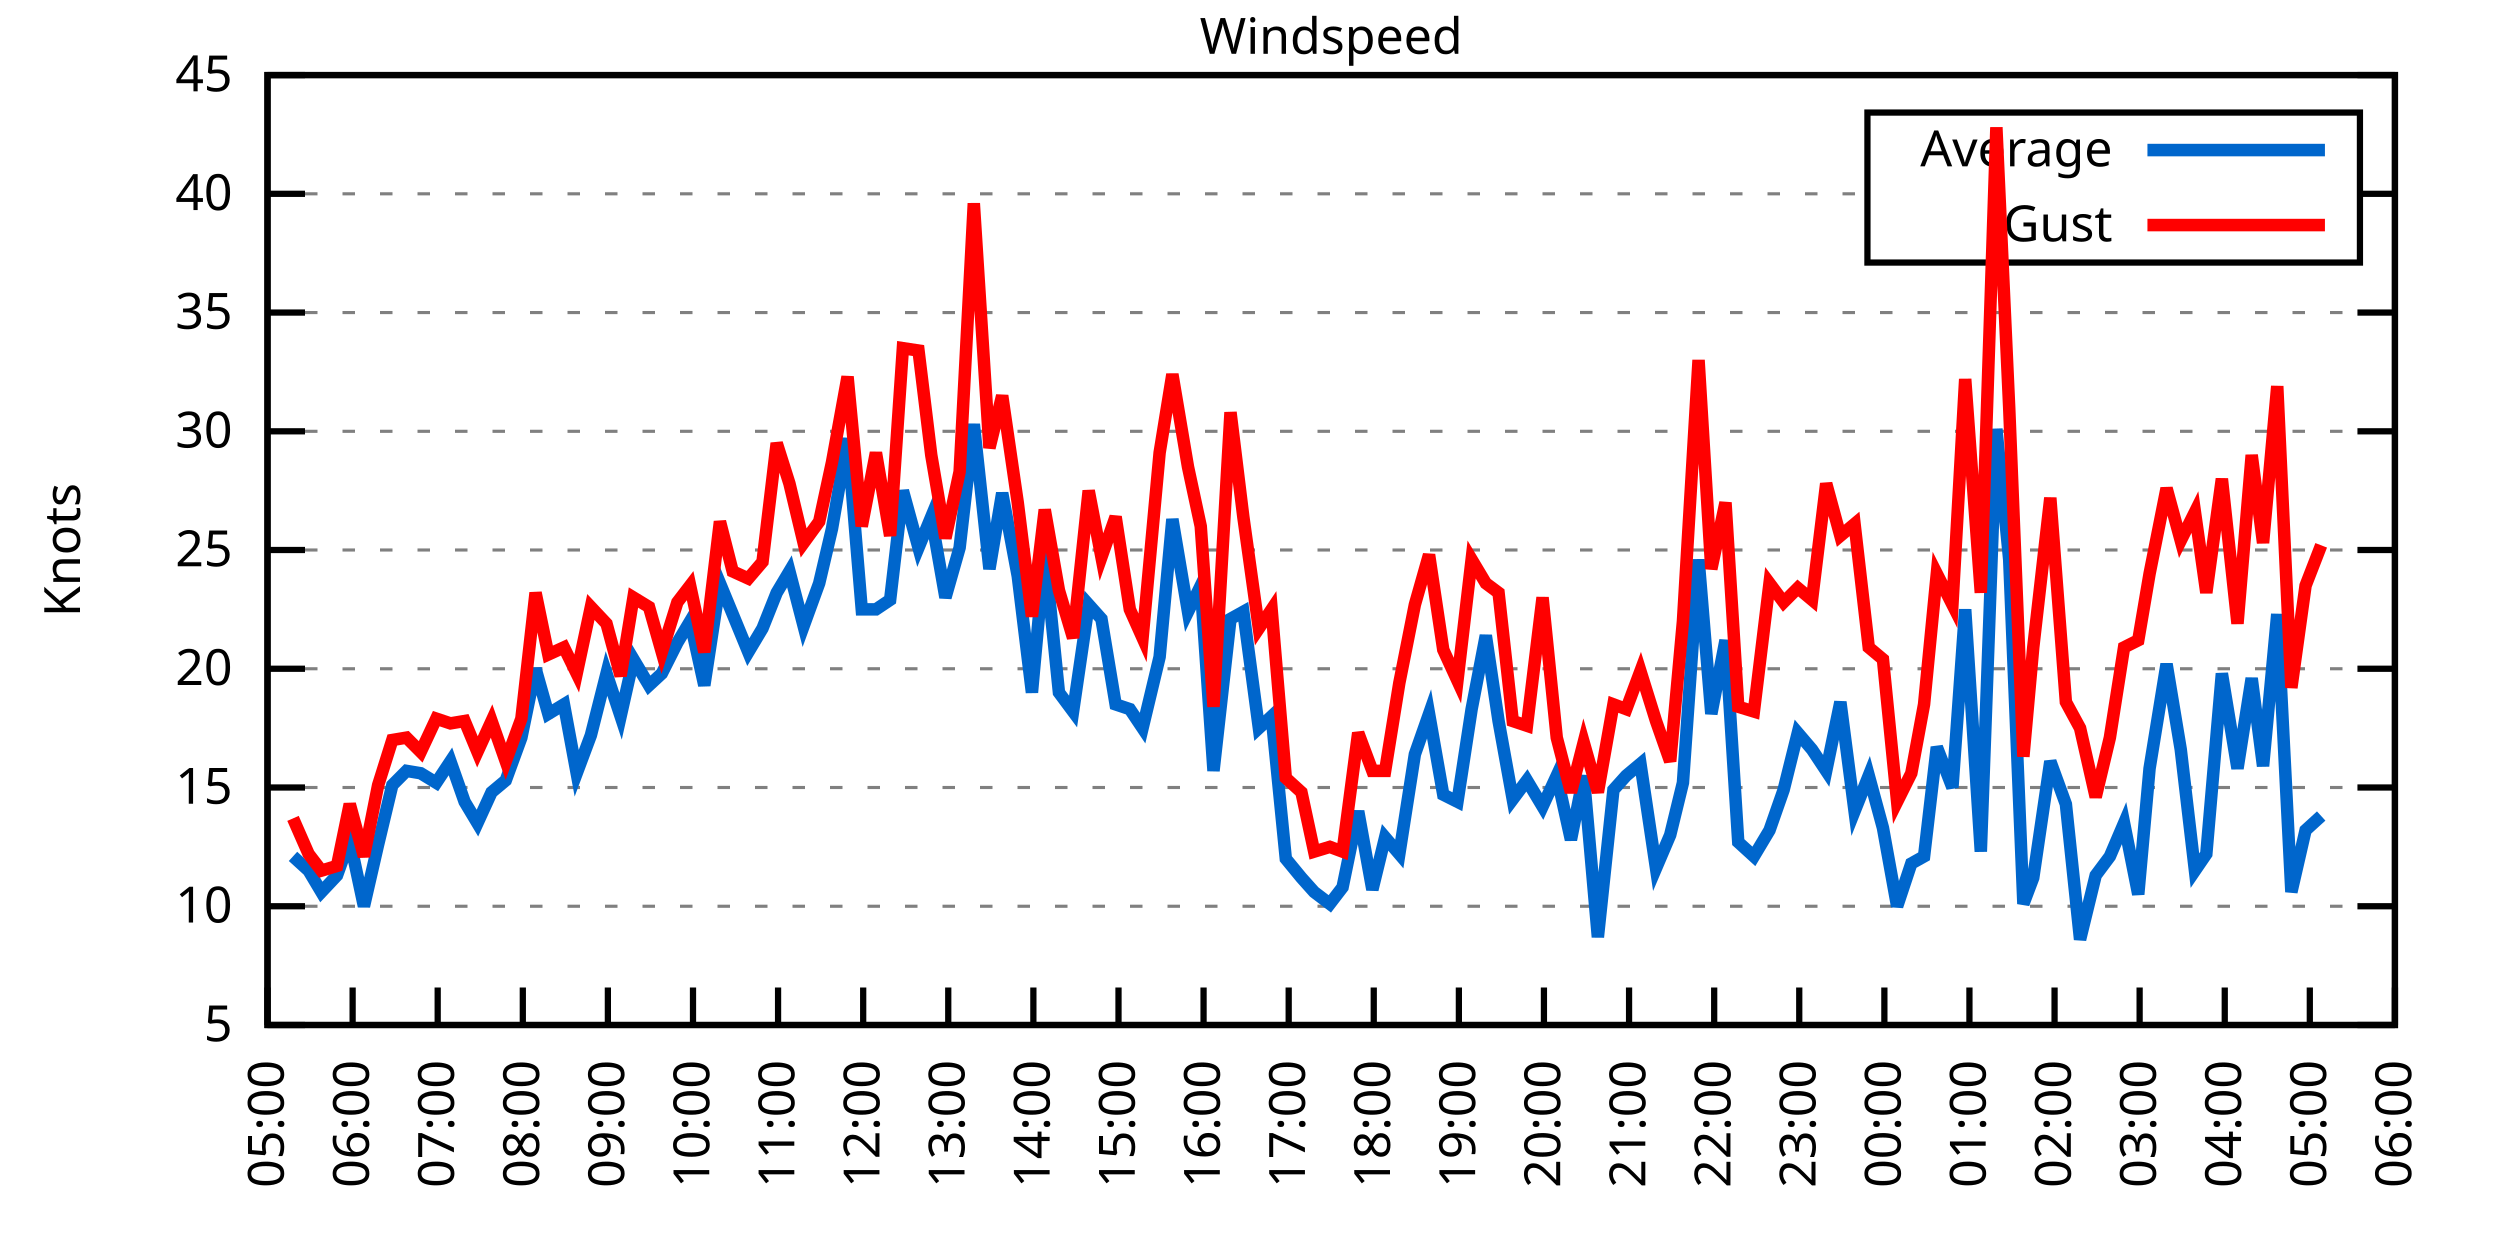
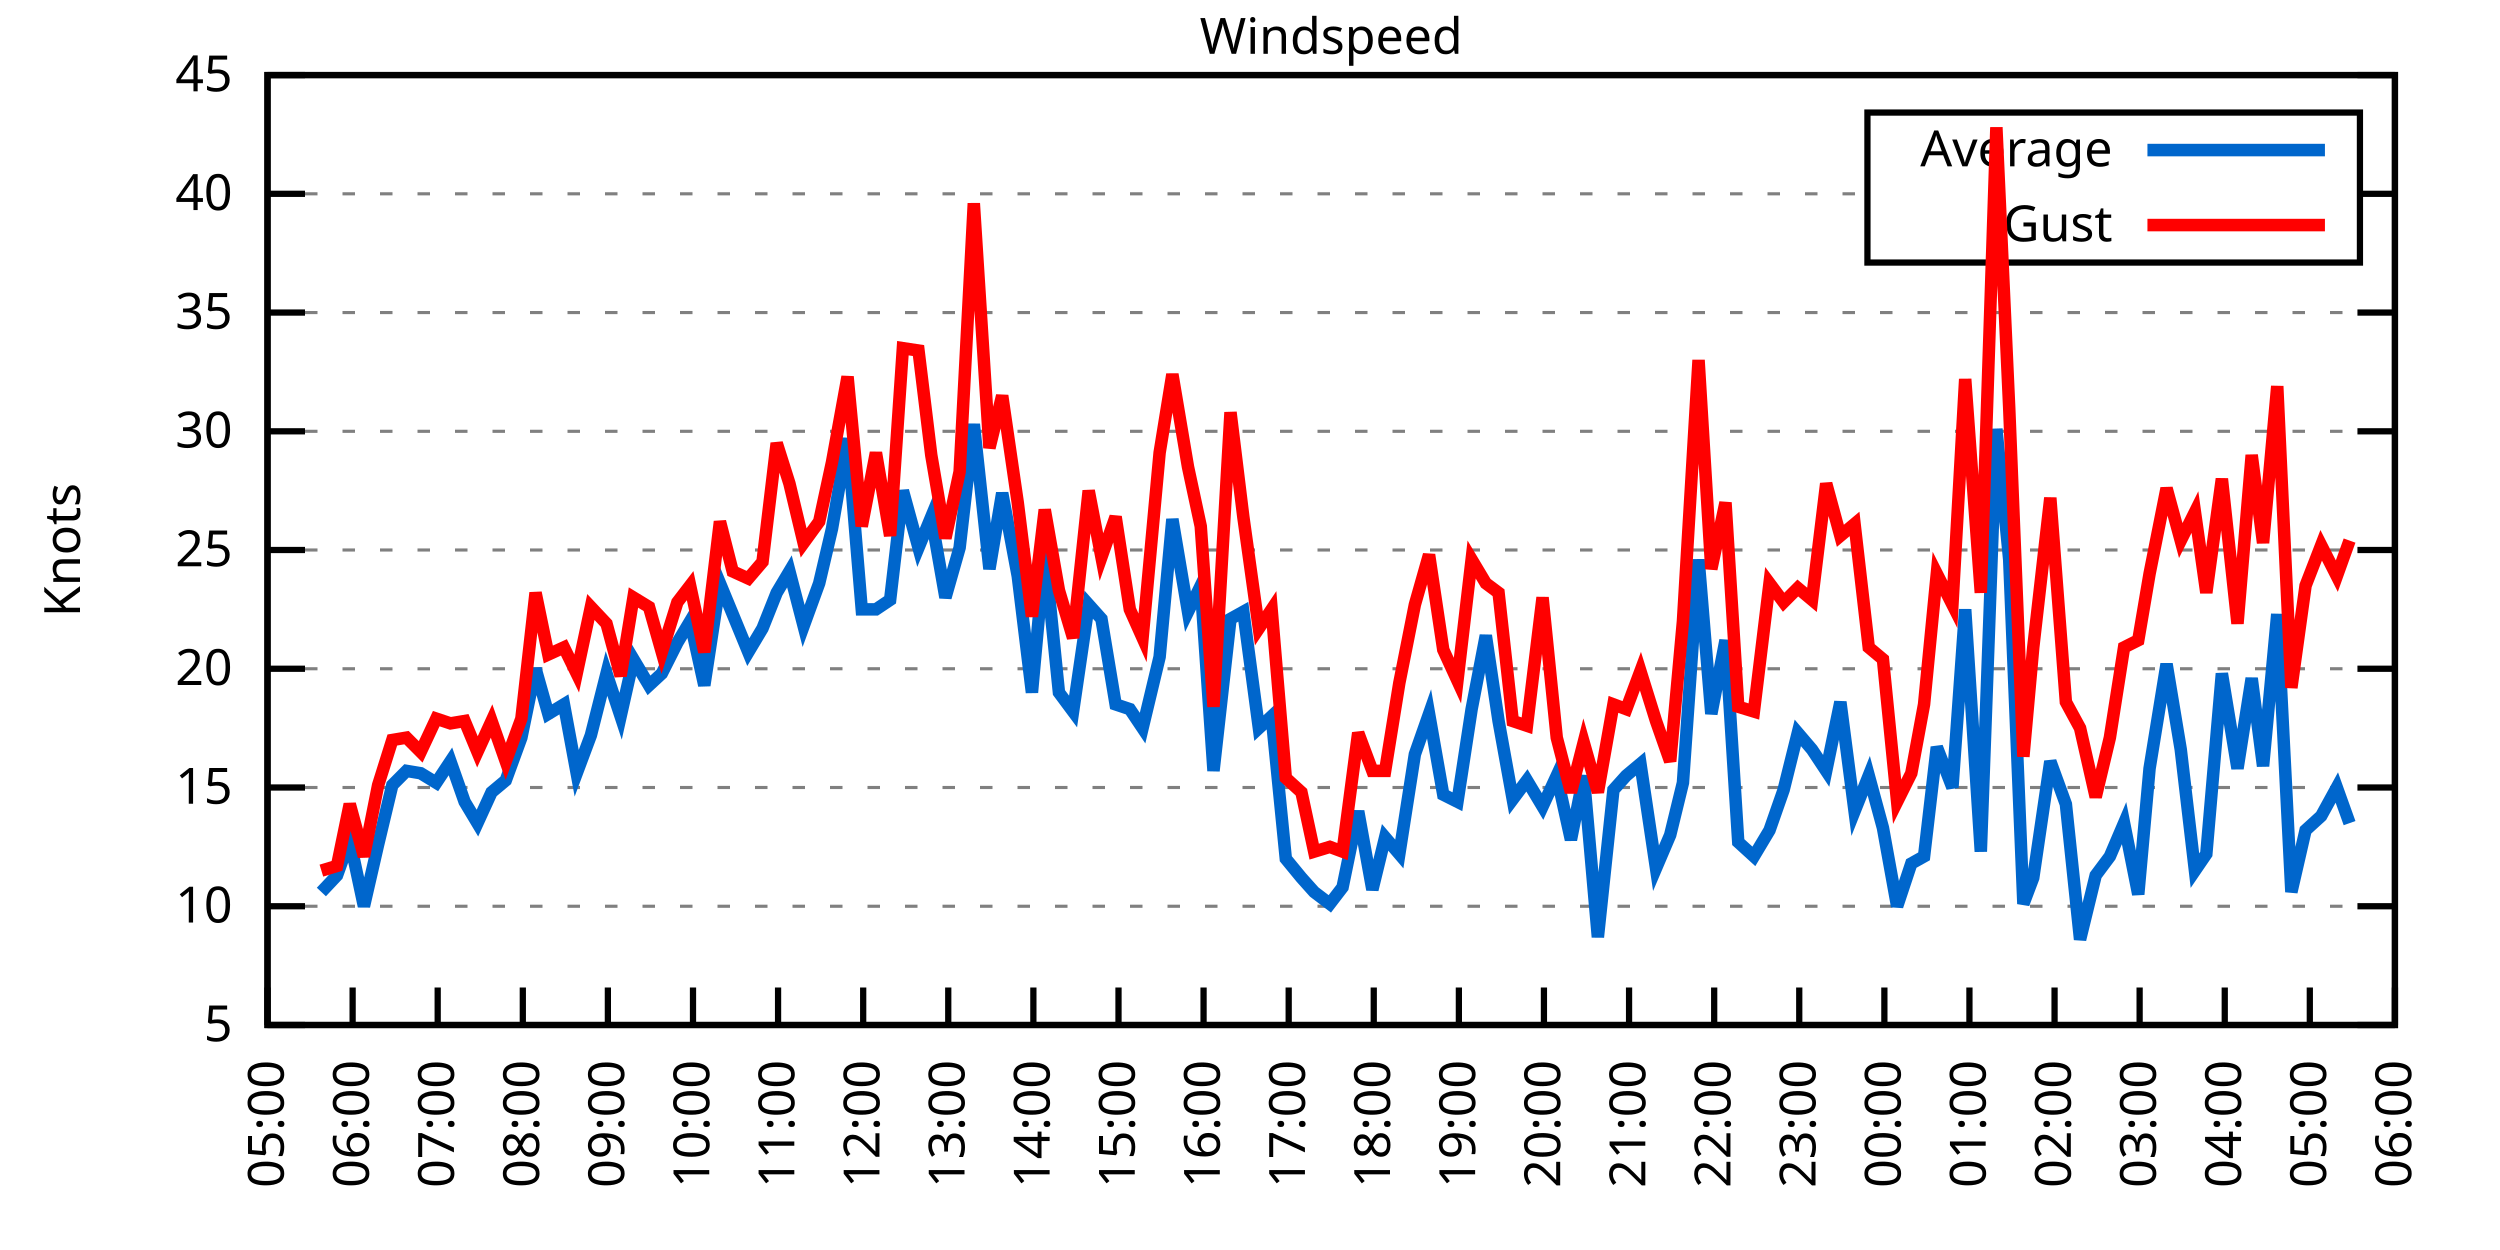
<svg xmlns="http://www.w3.org/2000/svg" xmlns:xlink="http://www.w3.org/1999/xlink" width="400" height="200" viewBox="0 0 400 200">
  <g id="gnuplot_canvas">
    <rect x="0" y="0" width="400" height="200" fill="none" />
    <defs>
      <circle id="gpDot" r="0.5" stroke-width="0.5" stroke="currentColor" />
      <path id="gpPt0" stroke-width="0.333" stroke="currentColor" d="M-1,0 h2 M0,-1 v2" />
      <path id="gpPt1" stroke-width="0.333" stroke="currentColor" d="M-1,-1 L1,1 M1,-1 L-1,1" />
      <path id="gpPt2" stroke-width="0.333" stroke="currentColor" d="M-1,0 L1,0 M0,-1 L0,1 M-1,-1 L1,1 M-1,1 L1,-1" />
      <rect id="gpPt3" stroke-width="0.333" stroke="currentColor" x="-1" y="-1" width="2" height="2" />
      <rect id="gpPt4" stroke-width="0.333" stroke="currentColor" fill="currentColor" x="-1" y="-1" width="2" height="2" />
      <circle id="gpPt5" stroke-width="0.333" stroke="currentColor" cx="0" cy="0" r="1" />
      <use xlink:href="#gpPt5" id="gpPt6" fill="currentColor" stroke="none" />
      <path id="gpPt7" stroke-width="0.333" stroke="currentColor" d="M0,-1.33 L-1.33,0.67 L1.33,0.67 z" />
      <use xlink:href="#gpPt7" id="gpPt8" fill="currentColor" stroke="none" />
      <use xlink:href="#gpPt7" id="gpPt9" stroke="currentColor" transform="rotate(180)" />
      <use xlink:href="#gpPt9" id="gpPt10" fill="currentColor" stroke="none" />
      <use xlink:href="#gpPt3" id="gpPt11" stroke="currentColor" transform="rotate(45)" />
      <use xlink:href="#gpPt11" id="gpPt12" fill="currentColor" stroke="none" />
      <path id="gpPt13" stroke-width="0.333" stroke="currentColor" d="M0,1.330 L1.265,0.411 L0.782,-1.067 L-0.782,-1.076 L-1.265,0.411 z" />
      <use xlink:href="#gpPt13" id="gpPt14" fill="currentColor" stroke="none" />
      <filter id="textbox" filterUnits="objectBoundingBox" x="0" y="0" height="1" width="1">
        <feFlood flood-color="white" flood-opacity="1" result="bgnd" />
        <feComposite in="SourceGraphic" in2="bgnd" operator="atop" />
      </filter>
      <filter id="greybox" filterUnits="objectBoundingBox" x="0" y="0" height="1" width="1">
        <feFlood flood-color="lightgrey" flood-opacity="1" result="grey" />
        <feComposite in="SourceGraphic" in2="grey" operator="atop" />
      </filter>
    </defs>
    <g fill="none" color="white" stroke="currentColor" stroke-width="1.00" stroke-linecap="butt" stroke-linejoin="miter">
</g>
    <g fill="none" color="black" stroke="currentColor" stroke-width="1.00" stroke-linecap="butt" stroke-linejoin="miter">
      <g stroke="none" shape-rendering="crispEdges">
        <polygon fill="rgb(255, 255, 255)" points="42.80,164.00 383.18,164.00 383.18,12.02 42.80,12.02 " />
      </g>
    </g>
    <g fill="none" color="black" stroke="currentColor" stroke-width="1.00" stroke-linecap="butt" stroke-linejoin="miter">
</g>
    <g fill="none" color="black" stroke="black" stroke-width="0.50" stroke-linecap="butt" stroke-linejoin="miter">
</g>
    <g fill="none" color="gray" stroke="currentColor" stroke-width="0.50" stroke-linecap="butt" stroke-linejoin="miter">
      <path stroke="gray" stroke-dasharray="2,4" class="gridline" d="M42.80,164.00 L383.19,164.00  " />
    </g>
    <g fill="none" color="gray" stroke="gray" stroke-width="1.00" stroke-linecap="butt" stroke-linejoin="miter">
</g>
    <g fill="none" color="black" stroke="currentColor" stroke-width="1.00" stroke-linecap="butt" stroke-linejoin="miter">
      <path stroke="black" d="M42.80,164.00 L48.80,164.00 M383.19,164.00 L377.19,164.00  " />
      <g transform="translate(37.20,166.60)" stroke="none" fill="black" font-family="Sans" font-size="8.00" text-anchor="end">
        <text>
          <tspan font-family="Sans"> 5</tspan>
        </text>
      </g>
    </g>
    <g fill="none" color="black" stroke="currentColor" stroke-width="1.00" stroke-linecap="butt" stroke-linejoin="miter">
</g>
    <g fill="none" color="black" stroke="black" stroke-width="0.50" stroke-linecap="butt" stroke-linejoin="miter">
</g>
    <g fill="none" color="gray" stroke="currentColor" stroke-width="0.50" stroke-linecap="butt" stroke-linejoin="miter">
      <path stroke="gray" stroke-dasharray="2,4" class="gridline" d="M42.80,145.00 L383.19,145.00  " />
    </g>
    <g fill="none" color="gray" stroke="gray" stroke-width="1.00" stroke-linecap="butt" stroke-linejoin="miter">
</g>
    <g fill="none" color="black" stroke="currentColor" stroke-width="1.00" stroke-linecap="butt" stroke-linejoin="miter">
      <path stroke="black" d="M42.80,145.00 L48.80,145.00 M383.19,145.00 L377.19,145.00  " />
      <g transform="translate(37.20,147.60)" stroke="none" fill="black" font-family="Sans" font-size="8.00" text-anchor="end">
        <text>
          <tspan font-family="Sans"> 10</tspan>
        </text>
      </g>
    </g>
    <g fill="none" color="black" stroke="currentColor" stroke-width="1.00" stroke-linecap="butt" stroke-linejoin="miter">
</g>
    <g fill="none" color="black" stroke="black" stroke-width="0.50" stroke-linecap="butt" stroke-linejoin="miter">
</g>
    <g fill="none" color="gray" stroke="currentColor" stroke-width="0.50" stroke-linecap="butt" stroke-linejoin="miter">
      <path stroke="gray" stroke-dasharray="2,4" class="gridline" d="M42.80,126.00 L383.19,126.00  " />
    </g>
    <g fill="none" color="gray" stroke="gray" stroke-width="1.00" stroke-linecap="butt" stroke-linejoin="miter">
</g>
    <g fill="none" color="black" stroke="currentColor" stroke-width="1.00" stroke-linecap="butt" stroke-linejoin="miter">
      <path stroke="black" d="M42.80,126.00 L48.80,126.00 M383.19,126.00 L377.19,126.00  " />
      <g transform="translate(37.20,128.60)" stroke="none" fill="black" font-family="Sans" font-size="8.00" text-anchor="end">
        <text>
          <tspan font-family="Sans"> 15</tspan>
        </text>
      </g>
    </g>
    <g fill="none" color="black" stroke="currentColor" stroke-width="1.00" stroke-linecap="butt" stroke-linejoin="miter">
</g>
    <g fill="none" color="black" stroke="black" stroke-width="0.50" stroke-linecap="butt" stroke-linejoin="miter">
</g>
    <g fill="none" color="gray" stroke="currentColor" stroke-width="0.50" stroke-linecap="butt" stroke-linejoin="miter">
      <path stroke="gray" stroke-dasharray="2,4" class="gridline" d="M42.80,107.00 L383.19,107.00  " />
    </g>
    <g fill="none" color="gray" stroke="gray" stroke-width="1.00" stroke-linecap="butt" stroke-linejoin="miter">
</g>
    <g fill="none" color="black" stroke="currentColor" stroke-width="1.00" stroke-linecap="butt" stroke-linejoin="miter">
      <path stroke="black" d="M42.80,107.00 L48.80,107.00 M383.19,107.00 L377.19,107.00  " />
      <g transform="translate(37.20,109.60)" stroke="none" fill="black" font-family="Sans" font-size="8.00" text-anchor="end">
        <text>
          <tspan font-family="Sans"> 20</tspan>
        </text>
      </g>
    </g>
    <g fill="none" color="black" stroke="currentColor" stroke-width="1.00" stroke-linecap="butt" stroke-linejoin="miter">
</g>
    <g fill="none" color="black" stroke="black" stroke-width="0.50" stroke-linecap="butt" stroke-linejoin="miter">
</g>
    <g fill="none" color="gray" stroke="currentColor" stroke-width="0.50" stroke-linecap="butt" stroke-linejoin="miter">
      <path stroke="gray" stroke-dasharray="2,4" class="gridline" d="M42.80,88.00 L383.19,88.00  " />
    </g>
    <g fill="none" color="gray" stroke="gray" stroke-width="1.00" stroke-linecap="butt" stroke-linejoin="miter">
</g>
    <g fill="none" color="black" stroke="currentColor" stroke-width="1.00" stroke-linecap="butt" stroke-linejoin="miter">
      <path stroke="black" d="M42.80,88.00 L48.80,88.00 M383.19,88.00 L377.19,88.00  " />
      <g transform="translate(37.20,90.60)" stroke="none" fill="black" font-family="Sans" font-size="8.00" text-anchor="end">
        <text>
          <tspan font-family="Sans"> 25</tspan>
        </text>
      </g>
    </g>
    <g fill="none" color="black" stroke="currentColor" stroke-width="1.00" stroke-linecap="butt" stroke-linejoin="miter">
</g>
    <g fill="none" color="black" stroke="black" stroke-width="0.50" stroke-linecap="butt" stroke-linejoin="miter">
</g>
    <g fill="none" color="gray" stroke="currentColor" stroke-width="0.50" stroke-linecap="butt" stroke-linejoin="miter">
      <path stroke="gray" stroke-dasharray="2,4" class="gridline" d="M42.80,69.01 L383.19,69.01  " />
    </g>
    <g fill="none" color="gray" stroke="gray" stroke-width="1.00" stroke-linecap="butt" stroke-linejoin="miter">
</g>
    <g fill="none" color="black" stroke="currentColor" stroke-width="1.00" stroke-linecap="butt" stroke-linejoin="miter">
      <path stroke="black" d="M42.80,69.01 L48.80,69.01 M383.19,69.01 L377.19,69.01  " />
      <g transform="translate(37.20,71.61)" stroke="none" fill="black" font-family="Sans" font-size="8.00" text-anchor="end">
        <text>
          <tspan font-family="Sans"> 30</tspan>
        </text>
      </g>
    </g>
    <g fill="none" color="black" stroke="currentColor" stroke-width="1.00" stroke-linecap="butt" stroke-linejoin="miter">
</g>
    <g fill="none" color="black" stroke="black" stroke-width="0.50" stroke-linecap="butt" stroke-linejoin="miter">
</g>
    <g fill="none" color="gray" stroke="currentColor" stroke-width="0.50" stroke-linecap="butt" stroke-linejoin="miter">
      <path stroke="gray" stroke-dasharray="2,4" class="gridline" d="M42.80,50.01 L383.19,50.01  " />
    </g>
    <g fill="none" color="gray" stroke="gray" stroke-width="1.00" stroke-linecap="butt" stroke-linejoin="miter">
</g>
    <g fill="none" color="black" stroke="currentColor" stroke-width="1.00" stroke-linecap="butt" stroke-linejoin="miter">
      <path stroke="black" d="M42.80,50.01 L48.80,50.01 M383.19,50.01 L377.19,50.01  " />
      <g transform="translate(37.20,52.61)" stroke="none" fill="black" font-family="Sans" font-size="8.00" text-anchor="end">
        <text>
          <tspan font-family="Sans"> 35</tspan>
        </text>
      </g>
    </g>
    <g fill="none" color="black" stroke="currentColor" stroke-width="1.00" stroke-linecap="butt" stroke-linejoin="miter">
</g>
    <g fill="none" color="black" stroke="black" stroke-width="0.50" stroke-linecap="butt" stroke-linejoin="miter">
</g>
    <g fill="none" color="gray" stroke="currentColor" stroke-width="0.50" stroke-linecap="butt" stroke-linejoin="miter">
      <path stroke="gray" stroke-dasharray="2,4" class="gridline" d="M42.80,31.01 L298.79,31.01 M377.59,31.01 L383.19,31.01  " />
    </g>
    <g fill="none" color="gray" stroke="gray" stroke-width="1.00" stroke-linecap="butt" stroke-linejoin="miter">
</g>
    <g fill="none" color="black" stroke="currentColor" stroke-width="1.00" stroke-linecap="butt" stroke-linejoin="miter">
      <path stroke="black" d="M42.80,31.01 L48.80,31.01 M383.19,31.01 L377.19,31.01  " />
      <g transform="translate(37.20,33.61)" stroke="none" fill="black" font-family="Sans" font-size="8.00" text-anchor="end">
        <text>
          <tspan font-family="Sans"> 40</tspan>
        </text>
      </g>
    </g>
    <g fill="none" color="black" stroke="currentColor" stroke-width="1.00" stroke-linecap="butt" stroke-linejoin="miter">
</g>
    <g fill="none" color="black" stroke="black" stroke-width="0.50" stroke-linecap="butt" stroke-linejoin="miter">
</g>
    <g fill="none" color="gray" stroke="currentColor" stroke-width="0.50" stroke-linecap="butt" stroke-linejoin="miter">
      <path stroke="gray" stroke-dasharray="2,4" class="gridline" d="M42.80,12.01 L383.19,12.01  " />
    </g>
    <g fill="none" color="gray" stroke="gray" stroke-width="1.00" stroke-linecap="butt" stroke-linejoin="miter">
</g>
    <g fill="none" color="black" stroke="currentColor" stroke-width="1.00" stroke-linecap="butt" stroke-linejoin="miter">
      <path stroke="black" d="M42.80,12.01 L48.80,12.01 M383.19,12.01 L377.19,12.01  " />
      <g transform="translate(37.20,14.61)" stroke="none" fill="black" font-family="Sans" font-size="8.00" text-anchor="end">
        <text>
          <tspan font-family="Sans"> 45</tspan>
        </text>
      </g>
    </g>
    <g fill="none" color="black" stroke="currentColor" stroke-width="1.00" stroke-linecap="butt" stroke-linejoin="miter">
      <path stroke="black" d="M42.80,164.00 L42.80,158.00  " />
      <g transform="translate(45.40,169.60) rotate(270.00)" stroke="none" fill="black" font-family="Sans" font-size="8.00" text-anchor="end">
        <text>
          <tspan font-family="Sans">05:00</tspan>
        </text>
      </g>
    </g>
    <g fill="none" color="black" stroke="currentColor" stroke-width="1.00" stroke-linecap="butt" stroke-linejoin="miter">
      <path stroke="black" d="M56.42,164.00 L56.42,158.00  " />
      <g transform="translate(59.02,169.60) rotate(270.00)" stroke="none" fill="black" font-family="Sans" font-size="8.00" text-anchor="end">
        <text>
          <tspan font-family="Sans">06:00</tspan>
        </text>
      </g>
    </g>
    <g fill="none" color="black" stroke="currentColor" stroke-width="1.00" stroke-linecap="butt" stroke-linejoin="miter">
      <path stroke="black" d="M70.03,164.00 L70.03,158.00  " />
      <g transform="translate(72.63,169.60) rotate(270.00)" stroke="none" fill="black" font-family="Sans" font-size="8.00" text-anchor="end">
        <text>
          <tspan font-family="Sans">07:00</tspan>
        </text>
      </g>
    </g>
    <g fill="none" color="black" stroke="currentColor" stroke-width="1.00" stroke-linecap="butt" stroke-linejoin="miter">
      <path stroke="black" d="M83.65,164.00 L83.65,158.00  " />
      <g transform="translate(86.25,169.60) rotate(270.00)" stroke="none" fill="black" font-family="Sans" font-size="8.00" text-anchor="end">
        <text>
          <tspan font-family="Sans">08:00</tspan>
        </text>
      </g>
    </g>
    <g fill="none" color="black" stroke="currentColor" stroke-width="1.00" stroke-linecap="butt" stroke-linejoin="miter">
      <path stroke="black" d="M97.26,164.00 L97.26,158.00  " />
      <g transform="translate(99.86,169.60) rotate(270.00)" stroke="none" fill="black" font-family="Sans" font-size="8.00" text-anchor="end">
        <text>
          <tspan font-family="Sans">09:00</tspan>
        </text>
      </g>
    </g>
    <g fill="none" color="black" stroke="currentColor" stroke-width="1.00" stroke-linecap="butt" stroke-linejoin="miter">
      <path stroke="black" d="M110.88,164.00 L110.88,158.00  " />
      <g transform="translate(113.48,169.60) rotate(270.00)" stroke="none" fill="black" font-family="Sans" font-size="8.00" text-anchor="end">
        <text>
          <tspan font-family="Sans">10:00</tspan>
        </text>
      </g>
    </g>
    <g fill="none" color="black" stroke="currentColor" stroke-width="1.00" stroke-linecap="butt" stroke-linejoin="miter">
      <path stroke="black" d="M124.49,164.00 L124.49,158.00  " />
      <g transform="translate(127.09,169.60) rotate(270.00)" stroke="none" fill="black" font-family="Sans" font-size="8.00" text-anchor="end">
        <text>
          <tspan font-family="Sans">11:00</tspan>
        </text>
      </g>
    </g>
    <g fill="none" color="black" stroke="currentColor" stroke-width="1.00" stroke-linecap="butt" stroke-linejoin="miter">
      <path stroke="black" d="M138.11,164.00 L138.11,158.00  " />
      <g transform="translate(140.71,169.60) rotate(270.00)" stroke="none" fill="black" font-family="Sans" font-size="8.00" text-anchor="end">
        <text>
          <tspan font-family="Sans">12:00</tspan>
        </text>
      </g>
    </g>
    <g fill="none" color="black" stroke="currentColor" stroke-width="1.00" stroke-linecap="butt" stroke-linejoin="miter">
      <path stroke="black" d="M151.72,164.00 L151.72,158.00  " />
      <g transform="translate(154.32,169.60) rotate(270.00)" stroke="none" fill="black" font-family="Sans" font-size="8.00" text-anchor="end">
        <text>
          <tspan font-family="Sans">13:00</tspan>
        </text>
      </g>
    </g>
    <g fill="none" color="black" stroke="currentColor" stroke-width="1.00" stroke-linecap="butt" stroke-linejoin="miter">
      <path stroke="black" d="M165.34,164.00 L165.34,158.00  " />
      <g transform="translate(167.94,169.60) rotate(270.00)" stroke="none" fill="black" font-family="Sans" font-size="8.00" text-anchor="end">
        <text>
          <tspan font-family="Sans">14:00</tspan>
        </text>
      </g>
    </g>
    <g fill="none" color="black" stroke="currentColor" stroke-width="1.00" stroke-linecap="butt" stroke-linejoin="miter">
      <path stroke="black" d="M178.96,164.00 L178.96,158.00  " />
      <g transform="translate(181.56,169.60) rotate(270.00)" stroke="none" fill="black" font-family="Sans" font-size="8.00" text-anchor="end">
        <text>
          <tspan font-family="Sans">15:00</tspan>
        </text>
      </g>
    </g>
    <g fill="none" color="black" stroke="currentColor" stroke-width="1.00" stroke-linecap="butt" stroke-linejoin="miter">
      <path stroke="black" d="M192.57,164.00 L192.57,158.00  " />
      <g transform="translate(195.17,169.60) rotate(270.00)" stroke="none" fill="black" font-family="Sans" font-size="8.00" text-anchor="end">
        <text>
          <tspan font-family="Sans">16:00</tspan>
        </text>
      </g>
    </g>
    <g fill="none" color="black" stroke="currentColor" stroke-width="1.00" stroke-linecap="butt" stroke-linejoin="miter">
      <path stroke="black" d="M206.19,164.00 L206.19,158.00  " />
      <g transform="translate(208.79,169.60) rotate(270.00)" stroke="none" fill="black" font-family="Sans" font-size="8.00" text-anchor="end">
        <text>
          <tspan font-family="Sans">17:00</tspan>
        </text>
      </g>
    </g>
    <g fill="none" color="black" stroke="currentColor" stroke-width="1.00" stroke-linecap="butt" stroke-linejoin="miter">
      <path stroke="black" d="M219.80,164.00 L219.80,158.00  " />
      <g transform="translate(222.40,169.60) rotate(270.00)" stroke="none" fill="black" font-family="Sans" font-size="8.00" text-anchor="end">
        <text>
          <tspan font-family="Sans">18:00</tspan>
        </text>
      </g>
    </g>
    <g fill="none" color="black" stroke="currentColor" stroke-width="1.00" stroke-linecap="butt" stroke-linejoin="miter">
      <path stroke="black" d="M233.42,164.00 L233.42,158.00  " />
      <g transform="translate(236.02,169.60) rotate(270.00)" stroke="none" fill="black" font-family="Sans" font-size="8.00" text-anchor="end">
        <text>
          <tspan font-family="Sans">19:00</tspan>
        </text>
      </g>
    </g>
    <g fill="none" color="black" stroke="currentColor" stroke-width="1.00" stroke-linecap="butt" stroke-linejoin="miter">
      <path stroke="black" d="M247.03,164.00 L247.03,158.00  " />
      <g transform="translate(249.63,169.60) rotate(270.00)" stroke="none" fill="black" font-family="Sans" font-size="8.00" text-anchor="end">
        <text>
          <tspan font-family="Sans">20:00</tspan>
        </text>
      </g>
    </g>
    <g fill="none" color="black" stroke="currentColor" stroke-width="1.00" stroke-linecap="butt" stroke-linejoin="miter">
      <path stroke="black" d="M260.65,164.00 L260.65,158.00  " />
      <g transform="translate(263.25,169.60) rotate(270.00)" stroke="none" fill="black" font-family="Sans" font-size="8.00" text-anchor="end">
        <text>
          <tspan font-family="Sans">21:00</tspan>
        </text>
      </g>
    </g>
    <g fill="none" color="black" stroke="currentColor" stroke-width="1.00" stroke-linecap="butt" stroke-linejoin="miter">
      <path stroke="black" d="M274.27,164.00 L274.27,158.00  " />
      <g transform="translate(276.87,169.60) rotate(270.00)" stroke="none" fill="black" font-family="Sans" font-size="8.00" text-anchor="end">
        <text>
          <tspan font-family="Sans">22:00</tspan>
        </text>
      </g>
    </g>
    <g fill="none" color="black" stroke="currentColor" stroke-width="1.00" stroke-linecap="butt" stroke-linejoin="miter">
      <path stroke="black" d="M287.88,164.00 L287.88,158.00  " />
      <g transform="translate(290.48,169.60) rotate(270.00)" stroke="none" fill="black" font-family="Sans" font-size="8.00" text-anchor="end">
        <text>
          <tspan font-family="Sans">23:00</tspan>
        </text>
      </g>
    </g>
    <g fill="none" color="black" stroke="currentColor" stroke-width="1.00" stroke-linecap="butt" stroke-linejoin="miter">
      <path stroke="black" d="M301.50,164.00 L301.50,158.00  " />
      <g transform="translate(304.10,169.60) rotate(270.00)" stroke="none" fill="black" font-family="Sans" font-size="8.00" text-anchor="end">
        <text>
          <tspan font-family="Sans">00:00</tspan>
        </text>
      </g>
    </g>
    <g fill="none" color="black" stroke="currentColor" stroke-width="1.00" stroke-linecap="butt" stroke-linejoin="miter">
      <path stroke="black" d="M315.11,164.00 L315.11,158.00  " />
      <g transform="translate(317.71,169.60) rotate(270.00)" stroke="none" fill="black" font-family="Sans" font-size="8.00" text-anchor="end">
        <text>
          <tspan font-family="Sans">01:00</tspan>
        </text>
      </g>
    </g>
    <g fill="none" color="black" stroke="currentColor" stroke-width="1.00" stroke-linecap="butt" stroke-linejoin="miter">
      <path stroke="black" d="M328.73,164.00 L328.73,158.00  " />
      <g transform="translate(331.33,169.60) rotate(270.00)" stroke="none" fill="black" font-family="Sans" font-size="8.00" text-anchor="end">
        <text>
          <tspan font-family="Sans">02:00</tspan>
        </text>
      </g>
    </g>
    <g fill="none" color="black" stroke="currentColor" stroke-width="1.00" stroke-linecap="butt" stroke-linejoin="miter">
      <path stroke="black" d="M342.34,164.00 L342.34,158.00  " />
      <g transform="translate(344.94,169.60) rotate(270.00)" stroke="none" fill="black" font-family="Sans" font-size="8.00" text-anchor="end">
        <text>
          <tspan font-family="Sans">03:00</tspan>
        </text>
      </g>
    </g>
    <g fill="none" color="black" stroke="currentColor" stroke-width="1.00" stroke-linecap="butt" stroke-linejoin="miter">
      <path stroke="black" d="M355.96,164.00 L355.96,158.00  " />
      <g transform="translate(358.56,169.60) rotate(270.00)" stroke="none" fill="black" font-family="Sans" font-size="8.00" text-anchor="end">
        <text>
          <tspan font-family="Sans">04:00</tspan>
        </text>
      </g>
    </g>
    <g fill="none" color="black" stroke="currentColor" stroke-width="1.00" stroke-linecap="butt" stroke-linejoin="miter">
      <path stroke="black" d="M369.57,164.00 L369.57,158.00  " />
      <g transform="translate(372.17,169.60) rotate(270.00)" stroke="none" fill="black" font-family="Sans" font-size="8.00" text-anchor="end">
        <text>
          <tspan font-family="Sans">05:00</tspan>
        </text>
      </g>
    </g>
    <g fill="none" color="black" stroke="currentColor" stroke-width="1.00" stroke-linecap="butt" stroke-linejoin="miter">
      <path stroke="black" d="M383.19,164.00 L383.19,158.00  " />
      <g transform="translate(385.79,169.60) rotate(270.00)" stroke="none" fill="black" font-family="Sans" font-size="8.00" text-anchor="end">
        <text>
          <tspan font-family="Sans">06:00</tspan>
        </text>
      </g>
    </g>
    <g fill="none" color="black" stroke="currentColor" stroke-width="1.00" stroke-linecap="butt" stroke-linejoin="miter">
</g>
    <g fill="none" color="black" stroke="currentColor" stroke-width="1.00" stroke-linecap="butt" stroke-linejoin="miter">
      <path stroke="black" d="M42.80,12.01 L42.80,164.00 L383.19,164.00 L383.19,12.01 L42.80,12.01 Z  " />
    </g>
    <g fill="none" color="black" stroke="currentColor" stroke-width="1.00" stroke-linecap="butt" stroke-linejoin="miter">
</g>
    <g fill="none" color="black" stroke="currentColor" stroke-width="1.00" stroke-linecap="butt" stroke-linejoin="miter">
      <path stroke="black" d="M298.79,42.01 L298.79,18.01 L377.59,18.01 L377.59,42.01 L298.79,42.01 Z  " />
    </g>
    <g id="Windspeed_plot_1">
      <g fill="none" color="white" stroke="black" stroke-width="2.00" stroke-linecap="butt" stroke-linejoin="miter">
</g>
      <g fill="none" color="black" stroke="currentColor" stroke-width="2.00" stroke-linecap="butt" stroke-linejoin="miter">
        <g transform="translate(337.99,26.61)" stroke="none" fill="black" font-family="Sans" font-size="8.00" text-anchor="end">
          <text>
            <tspan font-family="Sans">Average</tspan>
          </text>
        </g>
      </g>
      <g fill="none" color="black" stroke="currentColor" stroke-width="2.00" stroke-linecap="butt" stroke-linejoin="miter">
-         <path stroke="rgb(  0, 102, 204)" d="M343.59,24.01 L371.99,24.01 M46.88,137.02 L49.38,139.30 L51.42,142.72 L53.92,140.06 L55.96,134.36 L58.23,145.00   L60.50,135.12 L62.77,125.62 L65.04,123.34 L67.31,123.72 L69.80,125.24 L72.07,121.82 L74.34,128.28 L76.39,131.70   L78.65,126.76 L80.92,124.86 L83.42,118.02 L85.69,107.00 L87.73,114.22 L90.23,112.70 L92.27,123.72 L94.54,117.64   L97.04,107.76 L99.30,114.60 L101.35,105.48 L103.84,109.66 L105.89,107.76 L108.38,102.82 L110.42,99.40 L112.69,109.66   L115.19,93.32 L117.23,98.26 L119.73,104.34 L122.00,100.54 L124.27,94.84 L126.31,91.42 L128.58,100.16 L131.07,93.32   L133.12,84.59 L135.61,70.15 L137.88,97.50 L140.15,97.50 L142.42,95.98 L144.46,78.51 L146.96,87.63 L149.00,82.69   L151.27,95.60 L153.54,87.63 L155.81,67.87 L158.31,91.04 L160.35,78.89 L162.84,92.18 L165.11,110.80 L167.16,88.38   L169.43,110.80 L171.69,113.84 L174.19,96.74 L176.23,99.02 L178.50,112.70 L180.77,113.46 L182.81,116.50 L185.54,105.10   L187.58,83.07 L190.08,97.88 L192.12,93.70 L194.16,123.34 L196.88,99.02 L198.93,97.88 L201.42,116.50 L203.46,114.60   L205.73,137.40 L208.23,140.44 L210.27,142.72 L212.77,144.62 L214.81,141.96 L217.31,129.80 L219.58,142.34 L221.62,133.98   L223.89,136.64 L226.38,120.68 L228.65,114.22 L230.92,127.14 L233.19,128.28 L235.46,113.46 L237.73,101.68 L239.77,115.36   L242.04,127.90 L244.31,124.86 L246.81,129.04 L249.08,124.10 L251.35,134.36 L253.39,124.10 L255.66,149.94 L258.15,126.38   L260.20,124.10 L262.47,122.20 L264.96,138.92 L267.23,133.60 L269.27,125.24 L271.77,89.52 L273.81,114.22 L276.08,102.44   L278.12,134.74 L280.62,137.02 L283.12,132.84 L285.38,126.38 L287.65,117.26 L289.92,119.92 L292.19,123.34 L294.46,112.32   L296.73,129.80 L299.00,124.10 L301.27,132.46 L303.54,145.00 L305.81,138.16 L307.85,137.02 L309.89,119.54 L312.39,126.00   L314.43,97.50 L316.93,136.26 L319.42,68.63 L321.47,89.52 L323.74,144.62 L325.32,140.44 L328.05,121.82 L330.54,128.66   L332.81,150.32 L335.31,140.06 L337.58,137.02 L339.85,131.70 L342.12,143.10 L343.93,122.96 L346.65,106.24 L348.92,119.92   L351.19,139.30 L353.01,136.64 L355.50,107.76 L358.00,122.96 L360.27,108.52 L362.09,122.58 L364.36,98.26 L366.62,142.72   L368.89,132.84 L371.39,130.56  " />
+         <path stroke="rgb(  0, 102, 204)" d="M343.59,24.01 L371.99,24.01 M51.42,142.72 L53.92,140.06 L55.96,134.36 L58.23,145.00 L60.50,135.12 L62.77,125.62   L65.04,123.34 L67.31,123.72 L69.80,125.24 L72.07,121.82 L74.34,128.28 L76.39,131.70 L78.65,126.76 L80.92,124.86   L83.42,118.02 L85.69,107.00 L87.73,114.22 L90.23,112.70 L92.27,123.72 L94.54,117.64 L97.04,107.76 L99.30,114.60   L101.35,105.48 L103.84,109.66 L105.89,107.76 L108.38,102.82 L110.42,99.40 L112.69,109.66 L115.19,93.32 L117.23,98.26   L119.73,104.34 L122.00,100.54 L124.27,94.84 L126.31,91.42 L128.58,100.16 L131.07,93.32 L133.12,84.59 L135.61,70.15   L137.88,97.50 L140.15,97.50 L142.42,95.98 L144.46,78.51 L146.96,87.63 L149.00,82.69 L151.27,95.60 L153.54,87.63   L155.81,67.87 L158.31,91.04 L160.35,78.89 L162.84,92.18 L165.11,110.80 L167.16,88.38 L169.43,110.80 L171.69,113.84   L174.19,96.74 L176.23,99.02 L178.50,112.70 L180.77,113.46 L182.81,116.50 L185.54,105.10 L187.58,83.07 L190.08,97.88   L192.12,93.70 L194.16,123.34 L196.88,99.02 L198.93,97.88 L201.42,116.50 L203.46,114.60 L205.73,137.40 L208.23,140.44   L210.27,142.72 L212.77,144.62 L214.81,141.96 L217.31,129.80 L219.58,142.34 L221.62,133.98 L223.89,136.64 L226.38,120.68   L228.65,114.22 L230.92,127.14 L233.19,128.28 L235.46,113.46 L237.73,101.68 L239.77,115.36 L242.04,127.90 L244.31,124.86   L246.81,129.04 L249.08,124.10 L251.35,134.36 L253.39,124.10 L255.66,149.94 L258.15,126.38 L260.20,124.10 L262.47,122.20   L264.96,138.92 L267.23,133.60 L269.27,125.24 L271.77,89.52 L273.81,114.22 L276.08,102.44 L278.12,134.74 L280.62,137.02   L283.12,132.84 L285.38,126.38 L287.65,117.26 L289.92,119.92 L292.19,123.34 L294.46,112.32 L296.73,129.80 L299.00,124.10   L301.27,132.46 L303.54,145.00 L305.81,138.16 L307.85,137.02 L309.89,119.54 L312.39,126.00 L314.43,97.50 L316.93,136.26   L319.42,68.63 L321.47,89.52 L323.74,144.62 L325.32,140.44 L328.05,121.82 L330.54,128.66 L332.81,150.32 L335.31,140.06   L337.58,137.02 L339.85,131.70 L342.12,143.10 L343.93,122.96 L346.65,106.24 L348.92,119.92 L351.19,139.30 L353.01,136.64   L355.50,107.76 L358.00,122.96 L360.27,108.52 L362.09,122.58 L364.36,98.26 L366.62,142.72 L368.89,132.84 L371.39,130.56   L373.89,126.00 L375.93,131.70  " />
      </g>
    </g>
    <g id="Windspeed_plot_2">
      <g fill="none" color="black" stroke="currentColor" stroke-width="2.00" stroke-linecap="butt" stroke-linejoin="miter">
        <g transform="translate(337.99,38.61)" stroke="none" fill="black" font-family="Sans" font-size="8.00" text-anchor="end">
          <text>
            <tspan font-family="Sans">Gust</tspan>
          </text>
        </g>
      </g>
      <g fill="none" color="black" stroke="currentColor" stroke-width="2.00" stroke-linecap="butt" stroke-linejoin="miter">
-         <path stroke="rgb(255,   0,   0)" d="M343.59,36.01 L371.99,36.01 M46.88,130.94 L49.38,136.64 L51.42,139.30 L53.92,138.54 L55.96,128.66 L58.23,137.02   L60.50,125.62 L62.77,118.40 L65.04,118.02 L67.31,120.30 L69.80,114.98 L72.07,115.74 L74.34,115.36 L76.39,120.30   L78.65,115.36 L80.92,121.82 L83.42,114.98 L85.69,94.84 L87.73,104.72 L90.23,103.58 L92.27,107.76 L94.54,97.12   L97.04,99.78 L99.30,108.14 L101.35,95.60 L103.84,97.12 L105.89,104.34 L108.38,96.36 L110.42,93.70 L112.69,104.34   L115.19,83.45 L117.23,91.42 L119.73,92.56 L122.00,89.90 L124.27,70.91 L126.31,77.37 L128.58,86.87 L131.07,83.45   L133.12,73.95 L135.61,60.27 L137.88,84.21 L140.15,72.43 L142.42,85.73 L144.46,55.71 L146.96,56.09 L149.00,72.81   L151.27,86.11 L153.54,75.47 L155.81,32.53 L158.31,71.67 L160.35,63.31 L162.84,80.41 L165.11,98.64 L167.16,81.55   L169.43,94.46 L171.69,102.06 L174.19,78.51 L176.23,89.14 L178.50,82.69 L180.77,97.50 L182.81,102.06 L185.54,72.43   L187.58,59.89 L190.08,74.71 L192.12,84.21 L194.16,113.08 L196.88,65.97 L198.93,82.69 L201.42,100.54 L203.46,97.50   L205.73,124.48 L208.23,126.76 L210.27,136.26 L212.77,135.50 L214.81,136.26 L217.31,117.26 L219.58,123.34 L221.62,123.34   L223.89,109.28 L226.38,96.74 L228.65,88.76 L230.92,103.96 L233.19,108.90 L235.46,89.52 L237.73,93.32 L239.77,94.84   L242.04,115.36 L244.31,116.12 L246.81,95.60 L249.08,118.02 L251.35,126.76 L253.39,118.78 L255.66,126.76 L258.15,112.70   L260.20,113.46 L262.47,107.38 L264.96,115.36 L267.23,121.82 L269.27,99.40 L271.77,57.61 L273.81,91.04 L276.08,80.41   L278.12,113.08 L280.62,113.84 L283.12,93.32 L285.38,96.36 L287.65,94.08 L289.92,95.98 L292.19,77.37 L294.46,85.73   L296.73,83.83 L299.00,103.58 L301.27,105.48 L303.54,128.28 L305.81,123.72 L307.85,112.70 L309.89,91.80 L312.39,96.74   L314.43,60.65 L316.93,94.84 L319.42,20.37 L321.47,65.21 L323.74,121.06 L325.32,103.58 L328.05,79.65 L330.54,112.32   L332.81,116.50 L335.31,127.52 L337.58,118.02 L339.85,103.58 L342.12,102.44 L343.93,91.80 L346.65,78.13 L348.92,86.49   L351.19,81.93 L353.01,94.84 L355.50,76.61 L358.00,99.78 L360.27,72.81 L362.09,86.87 L364.36,61.79 L366.62,110.04   L368.89,93.70 L371.39,87.25  " />
+         <path stroke="rgb(255,   0,   0)" d="M343.59,36.01 L371.99,36.01 M51.42,139.30 L53.92,138.54 L55.96,128.66 L58.23,137.02 L60.50,125.62 L62.77,118.40   L65.04,118.02 L67.31,120.30 L69.80,114.98 L72.07,115.74 L74.34,115.36 L76.39,120.30 L78.65,115.36 L80.92,121.82   L83.42,114.98 L85.69,94.84 L87.73,104.72 L90.23,103.58 L92.27,107.76 L94.54,97.12 L97.04,99.78 L99.30,108.14   L101.35,95.60 L103.84,97.12 L105.89,104.34 L108.38,96.36 L110.42,93.70 L112.69,104.34 L115.19,83.45 L117.23,91.42   L119.73,92.56 L122.00,89.90 L124.27,70.91 L126.31,77.37 L128.58,86.87 L131.07,83.45 L133.12,73.95 L135.61,60.27   L137.88,84.21 L140.15,72.43 L142.42,85.73 L144.46,55.71 L146.96,56.09 L149.00,72.81 L151.27,86.11 L153.54,75.47   L155.81,32.53 L158.31,71.67 L160.35,63.31 L162.84,80.41 L165.11,98.64 L167.16,81.55 L169.43,94.46 L171.69,102.06   L174.19,78.51 L176.23,89.14 L178.50,82.69 L180.77,97.50 L182.81,102.06 L185.54,72.43 L187.58,59.89 L190.08,74.71   L192.12,84.21 L194.16,113.08 L196.88,65.97 L198.93,82.69 L201.42,100.54 L203.46,97.50 L205.73,124.48 L208.23,126.76   L210.27,136.26 L212.77,135.50 L214.81,136.26 L217.31,117.26 L219.58,123.34 L221.62,123.34 L223.89,109.28 L226.38,96.74   L228.65,88.76 L230.92,103.96 L233.19,108.90 L235.46,89.52 L237.73,93.32 L239.77,94.84 L242.04,115.36 L244.31,116.12   L246.81,95.60 L249.08,118.02 L251.35,126.76 L253.39,118.78 L255.66,126.76 L258.15,112.70 L260.20,113.46 L262.47,107.38   L264.96,115.36 L267.23,121.82 L269.27,99.40 L271.77,57.61 L273.81,91.04 L276.08,80.41 L278.12,113.08 L280.62,113.84   L283.12,93.32 L285.38,96.36 L287.65,94.08 L289.92,95.98 L292.19,77.37 L294.46,85.73 L296.73,83.83 L299.00,103.58   L301.27,105.48 L303.54,128.28 L305.81,123.72 L307.85,112.70 L309.89,91.80 L312.39,96.74 L314.43,60.65 L316.93,94.84   L319.42,20.37 L321.47,65.21 L323.74,121.06 L325.32,103.58 L328.05,79.65 L330.54,112.32 L332.81,116.50 L335.31,127.52   L337.58,118.02 L339.85,103.58 L342.12,102.44 L343.93,91.80 L346.65,78.13 L348.92,86.49 L351.19,81.93 L353.01,94.84   L355.50,76.61 L358.00,99.78 L360.27,72.81 L362.09,86.87 L364.36,61.79 L366.62,110.04 L368.89,93.70 L371.39,87.25   L373.89,92.18 L375.93,86.49  " />
      </g>
    </g>
    <g fill="none" color="black" stroke="currentColor" stroke-width="2.00" stroke-linecap="butt" stroke-linejoin="miter">
</g>
    <g fill="none" color="black" stroke="black" stroke-width="1.00" stroke-linecap="butt" stroke-linejoin="miter">
</g>
    <g fill="none" color="black" stroke="currentColor" stroke-width="1.00" stroke-linecap="butt" stroke-linejoin="miter">
      <path stroke="black" d="M42.80,12.01 L42.80,164.00 L383.19,164.00 L383.19,12.01 L42.80,12.01 Z  " />
      <g transform="translate(12.80,88.01) rotate(270.00)" stroke="none" fill="black" font-family="Sans" font-size="8.00" text-anchor="middle">
        <text>
          <tspan font-family="Sans">Knots</tspan>
        </text>
      </g>
    </g>
    <g fill="none" color="black" stroke="currentColor" stroke-width="1.00" stroke-linecap="butt" stroke-linejoin="miter">
</g>
    <g fill="none" color="black" stroke="currentColor" stroke-width="1.00" stroke-linecap="butt" stroke-linejoin="miter">
      <g transform="translate(212.99,8.61)" stroke="none" fill="black" font-family="Sans" font-size="8.00" text-anchor="middle">
        <text>
          <tspan font-family="Sans">Windspeed</tspan>
        </text>
      </g>
    </g>
    <g fill="none" color="black" stroke="currentColor" stroke-width="1.00" stroke-linecap="butt" stroke-linejoin="miter">
</g>
  </g>
</svg>
